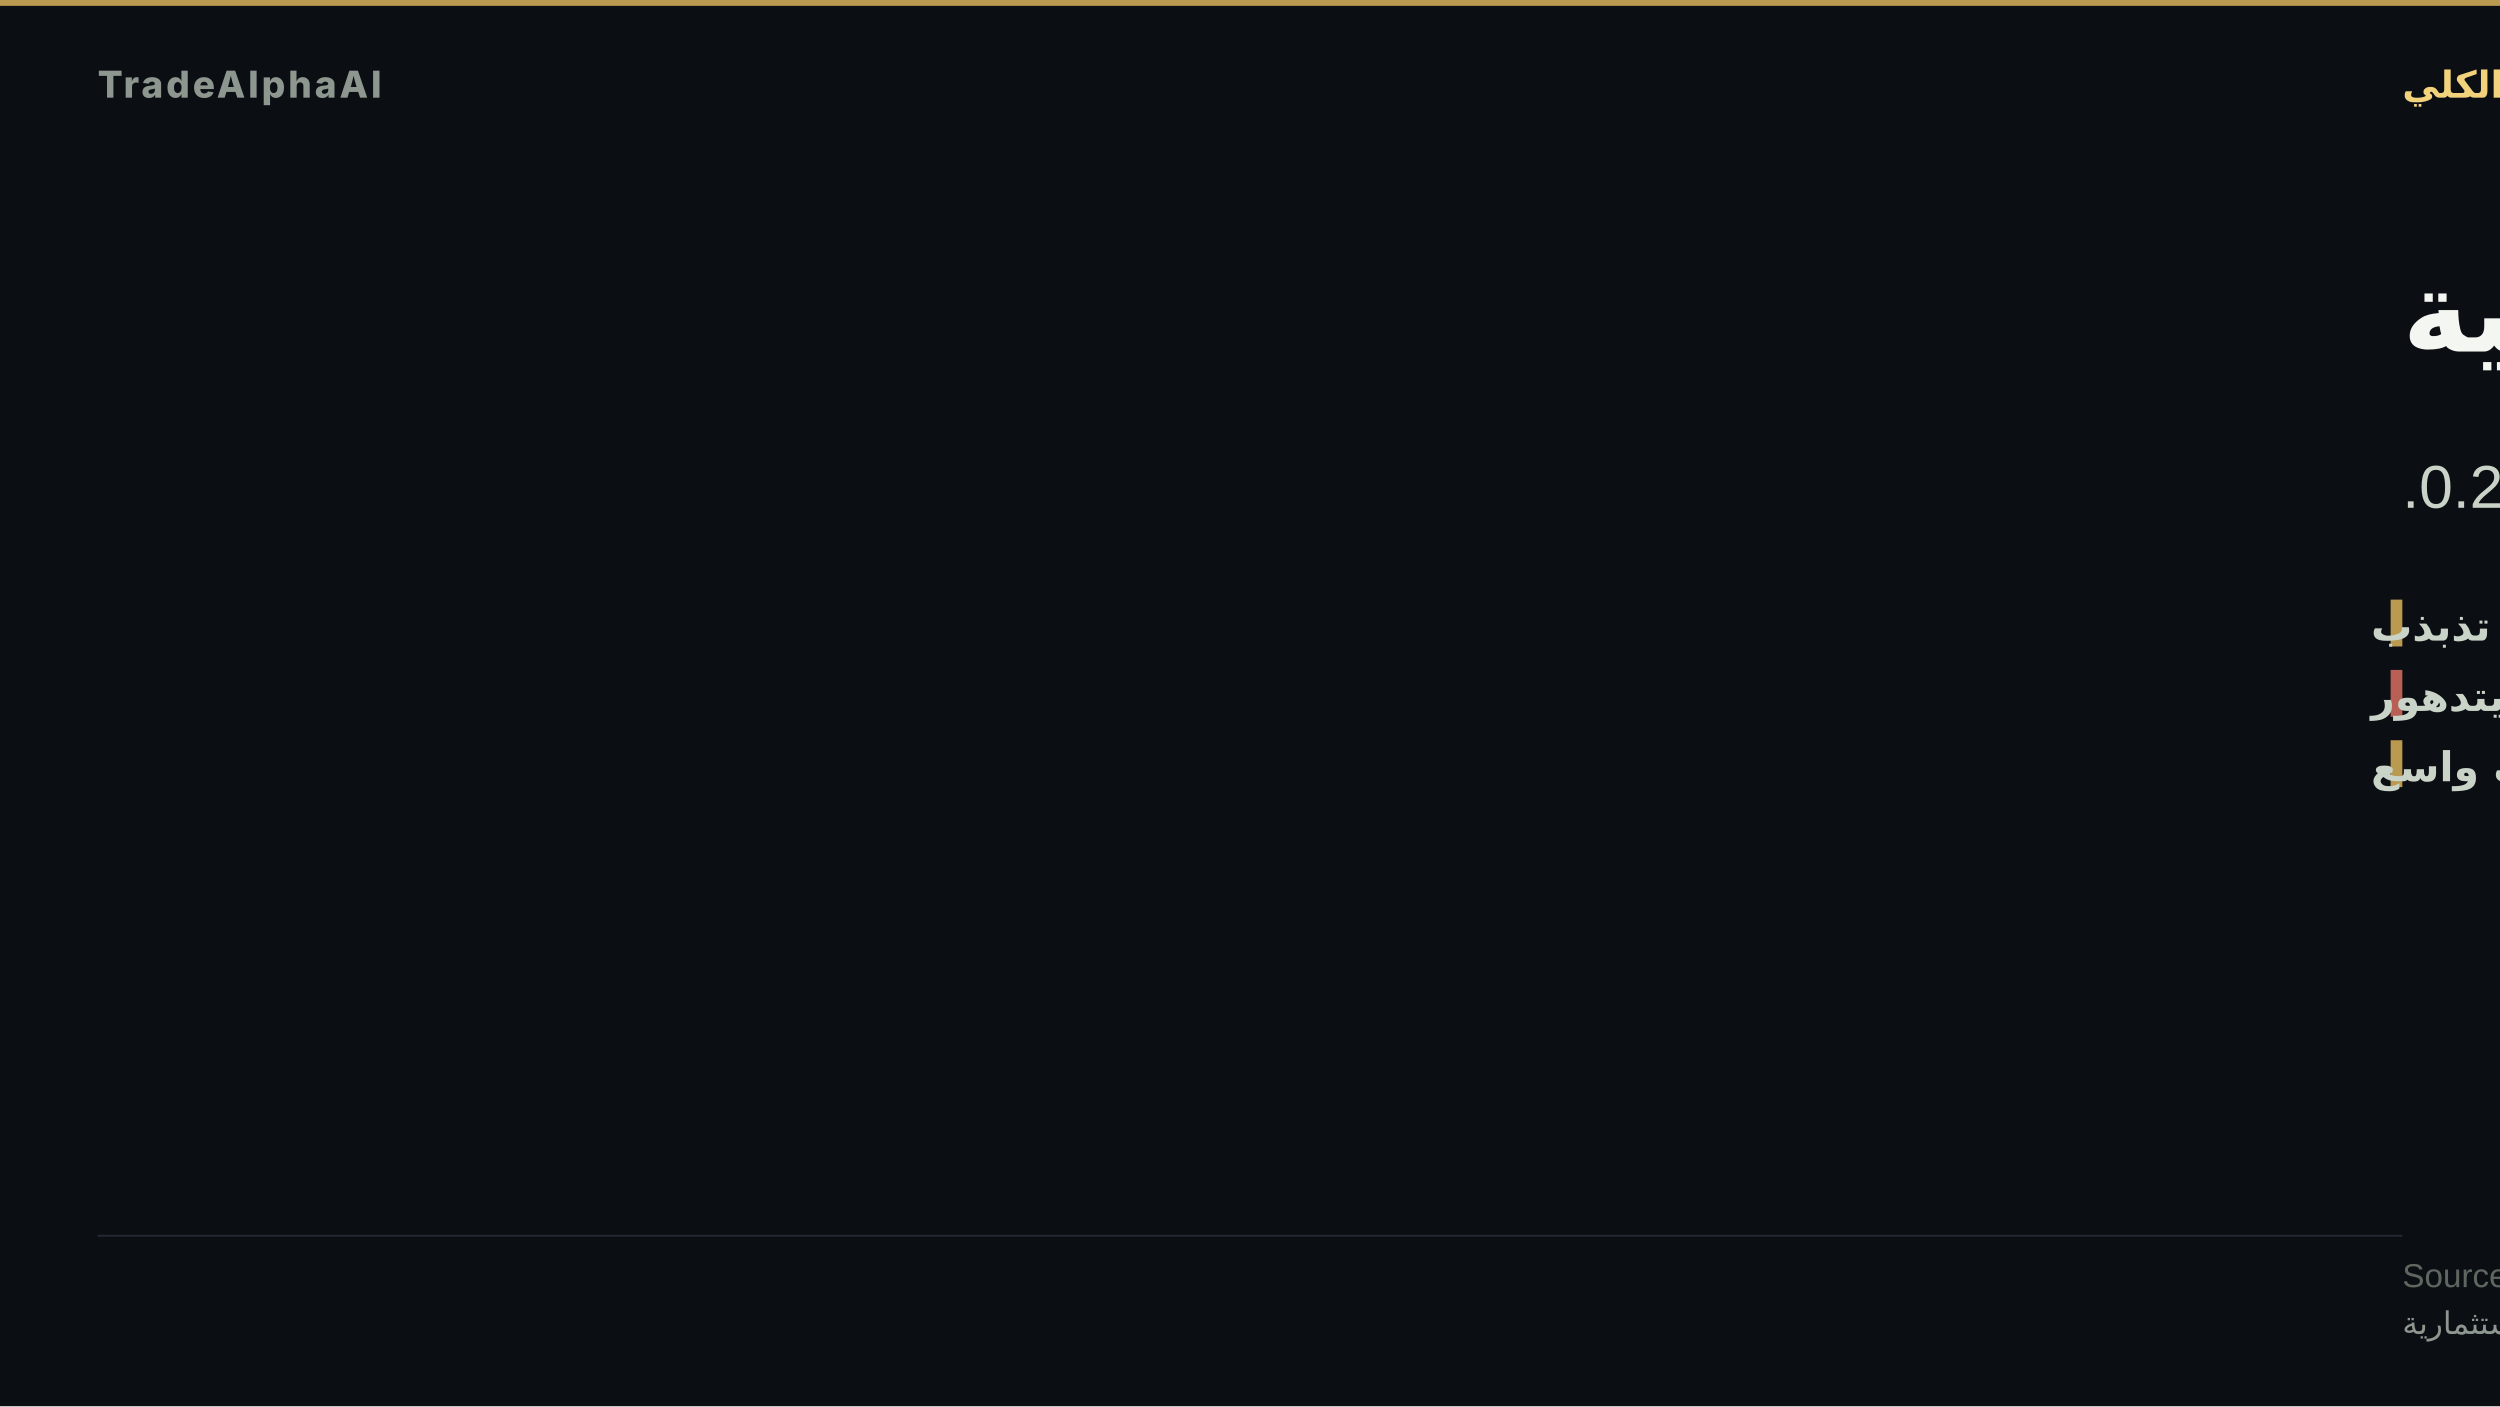
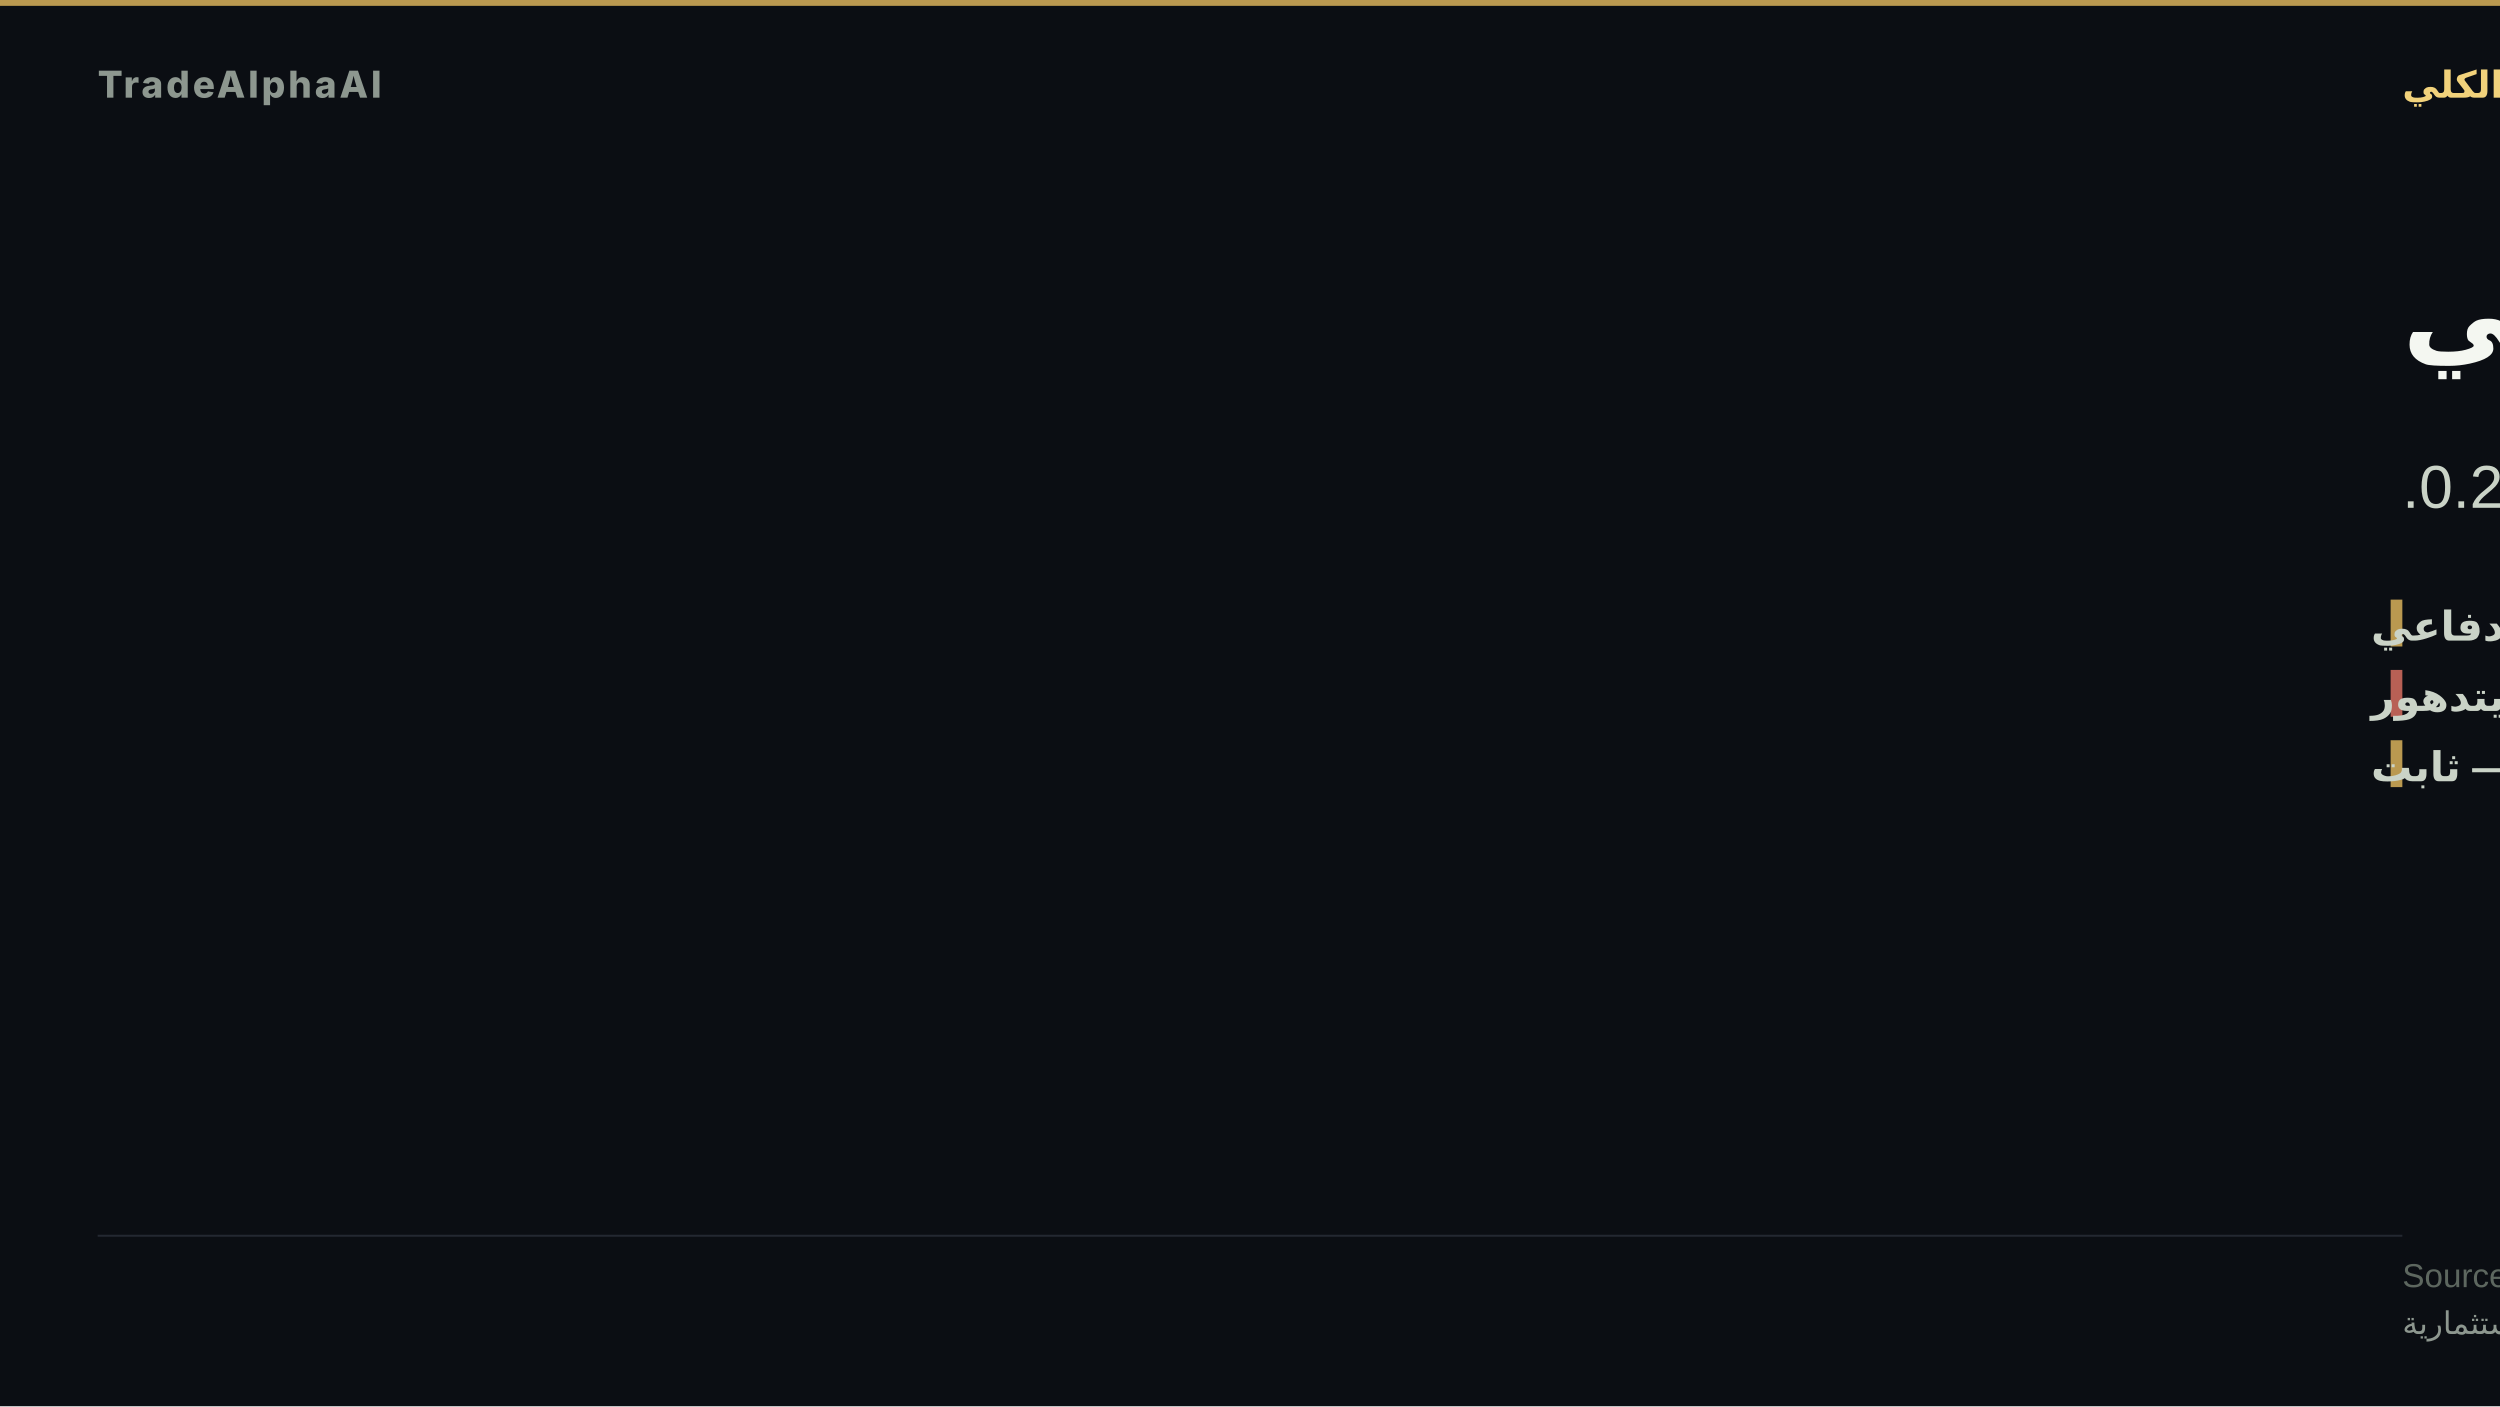
- <svg xmlns="http://www.w3.org/2000/svg" width="1280" height="720" viewBox="0 0 1280 720" role="img" aria-label="هشاشة كلية">
+ <svg xmlns="http://www.w3.org/2000/svg" width="1280" height="720" viewBox="0 0 1280 720" role="img" aria-label="تدوير دفاعي">
  <rect width="1280" height="720" fill="#0b0e13" />
  <rect x="0" y="0" width="1280" height="3" fill="#d8b15a" opacity="0.85" />
  <text x="50" y="50" font-family="'Inter','Segoe UI','Helvetica Neue',Arial,sans-serif" font-size="19" font-weight="800" letter-spacing="1.5" fill="#8d978f" text-anchor="start">TradeAlphaAI</text>
  <text x="1230" y="50" font-family="'Tajawal','Cairo','Segoe UI',Arial,sans-serif" font-size="19" font-weight="700" letter-spacing="0" fill="#f2d27b" text-anchor="end" direction="rtl">النظام الكلي</text>
-   <text x="1230" y="180" font-family="'Tajawal','Cairo','Segoe UI',Arial,sans-serif" font-size="58" font-weight="800" fill="#f4f7f1" text-anchor="end" direction="rtl">هشاشة كلية</text>
-   <text x="1230" y="260" font-family="'Tajawal','Cairo','Segoe UI',Arial,sans-serif" font-size="31" font-weight="500" fill="#cad3c7" text-anchor="end" direction="rtl">سيولة امتصاص تذبذب · استقرار يتدهور · اتساق 0.2.</text>
+   <text x="1230" y="180" font-family="'Tajawal','Cairo','Segoe UI',Arial,sans-serif" font-size="58" font-weight="800" fill="#f4f7f1" text-anchor="end" direction="rtl">تدوير دفاعي</text>
+   <text x="1230" y="260" font-family="'Tajawal','Cairo','Segoe UI',Arial,sans-serif" font-size="31" font-weight="500" fill="#cad3c7" text-anchor="end" direction="rtl">سيولة طلب دفاعي · استقرار يتدهور · اتساق 0.2.</text>
  <rect x="1224" y="307" width="6" height="24" fill="#d8b15a" opacity="0.85" />
-   <text x="1214" y="328" font-family="'Tajawal','Cairo','Segoe UI',Arial,sans-serif" font-size="21" font-weight="600" fill="#cad3c7" text-anchor="end" direction="rtl">السيولة — امتصاص تذبذب</text>
+   <text x="1214" y="328" font-family="'Tajawal','Cairo','Segoe UI',Arial,sans-serif" font-size="21" font-weight="600" fill="#cad3c7" text-anchor="end" direction="rtl">السيولة — طلب دفاعي</text>
  <rect x="1224" y="343" width="6" height="24" fill="#d66e60" opacity="0.85" />
  <text x="1214" y="364" font-family="'Tajawal','Cairo','Segoe UI',Arial,sans-serif" font-size="21" font-weight="600" fill="#cad3c7" text-anchor="end" direction="rtl">الاستقرار — يتدهور</text>
  <rect x="1224" y="379" width="6" height="24" fill="#d8b15a" opacity="0.85" />
-   <text x="1214" y="400" font-family="'Tajawal','Cairo','Segoe UI',Arial,sans-serif" font-size="21" font-weight="600" fill="#cad3c7" text-anchor="end" direction="rtl">الاتساع — ضعف واسع</text>
+   <text x="1214" y="400" font-family="'Tajawal','Cairo','Segoe UI',Arial,sans-serif" font-size="21" font-weight="600" fill="#cad3c7" text-anchor="end" direction="rtl">الاتساع — ثابت</text>
  <rect x="50" y="632.2" width="1180" height="1" fill="rgba(148,163,184,0.18)" />
  <text x="1230" y="659" font-family="'Tajawal','Cairo','Segoe UI',Arial,sans-serif" font-size="17" fill="#5d675f" text-anchor="end" direction="rtl">Source: TradeAlphaAI macro-reactions + liquidity-regime artifacts</text>
  <text x="1230" y="683" font-family="'Tajawal','Cairo','Segoe UI',Arial,sans-serif" font-size="16" fill="#8d978f" text-anchor="end" direction="rtl">استخبارات سوق تعليمية — ليست نصيحة استثمارية</text>
</svg>
